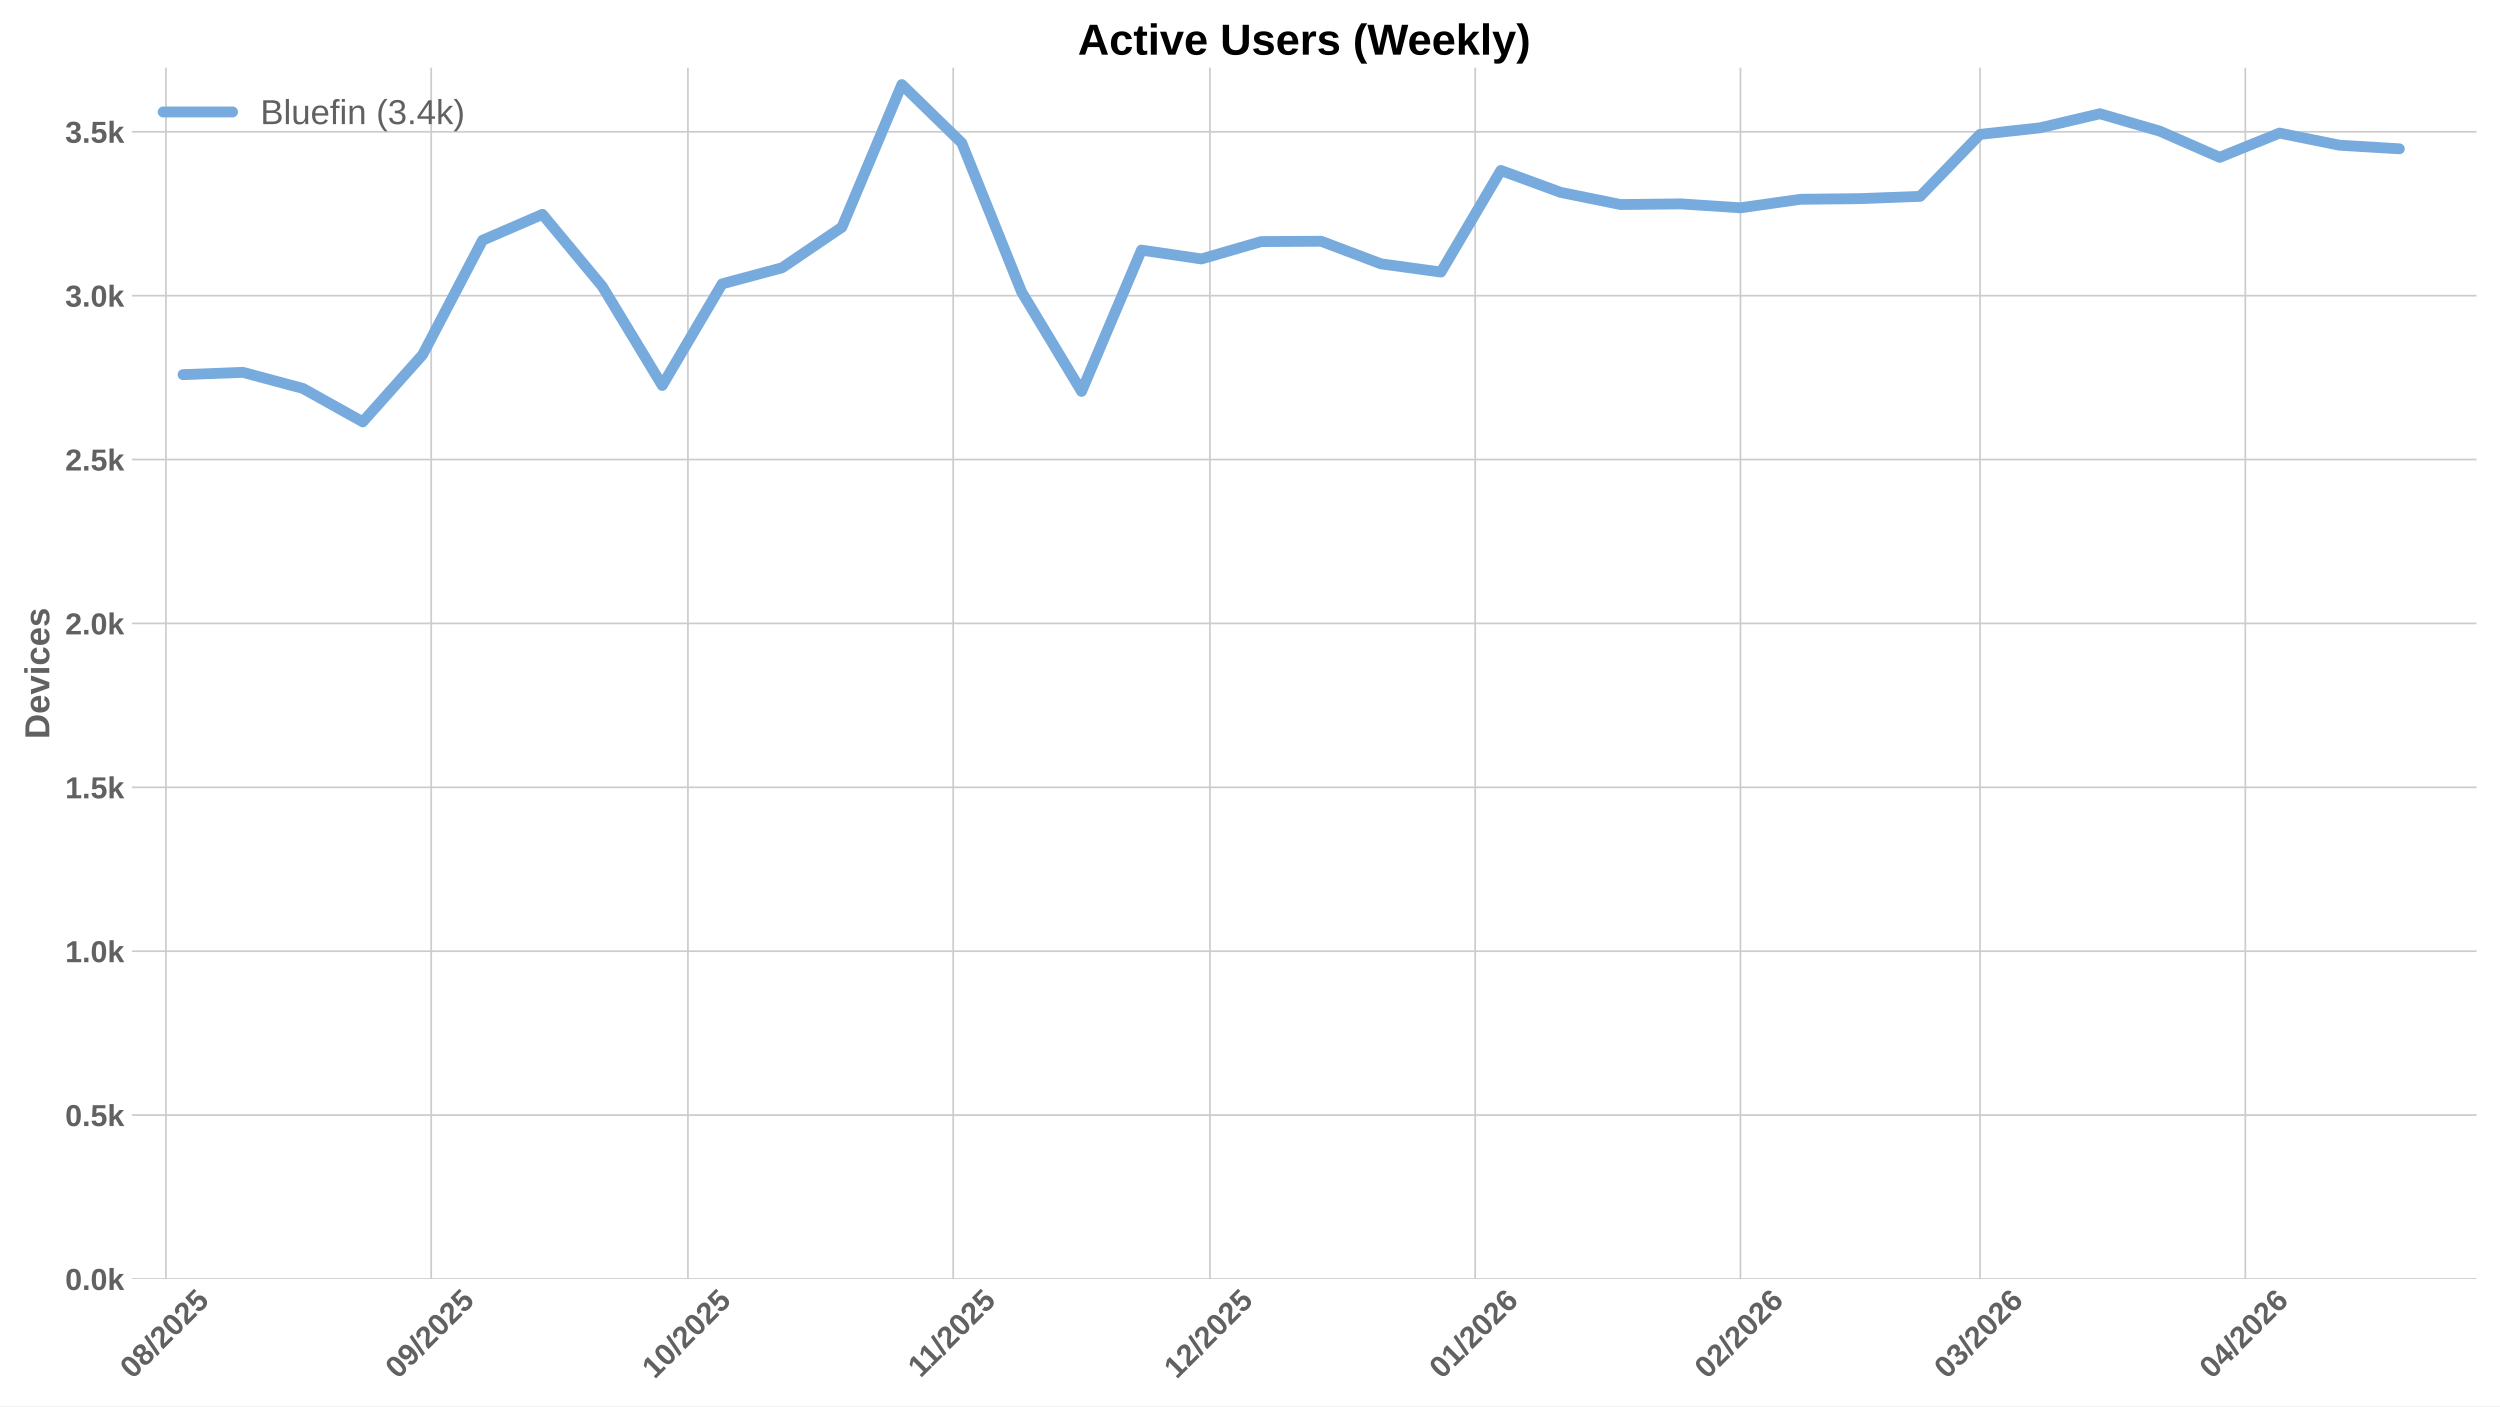
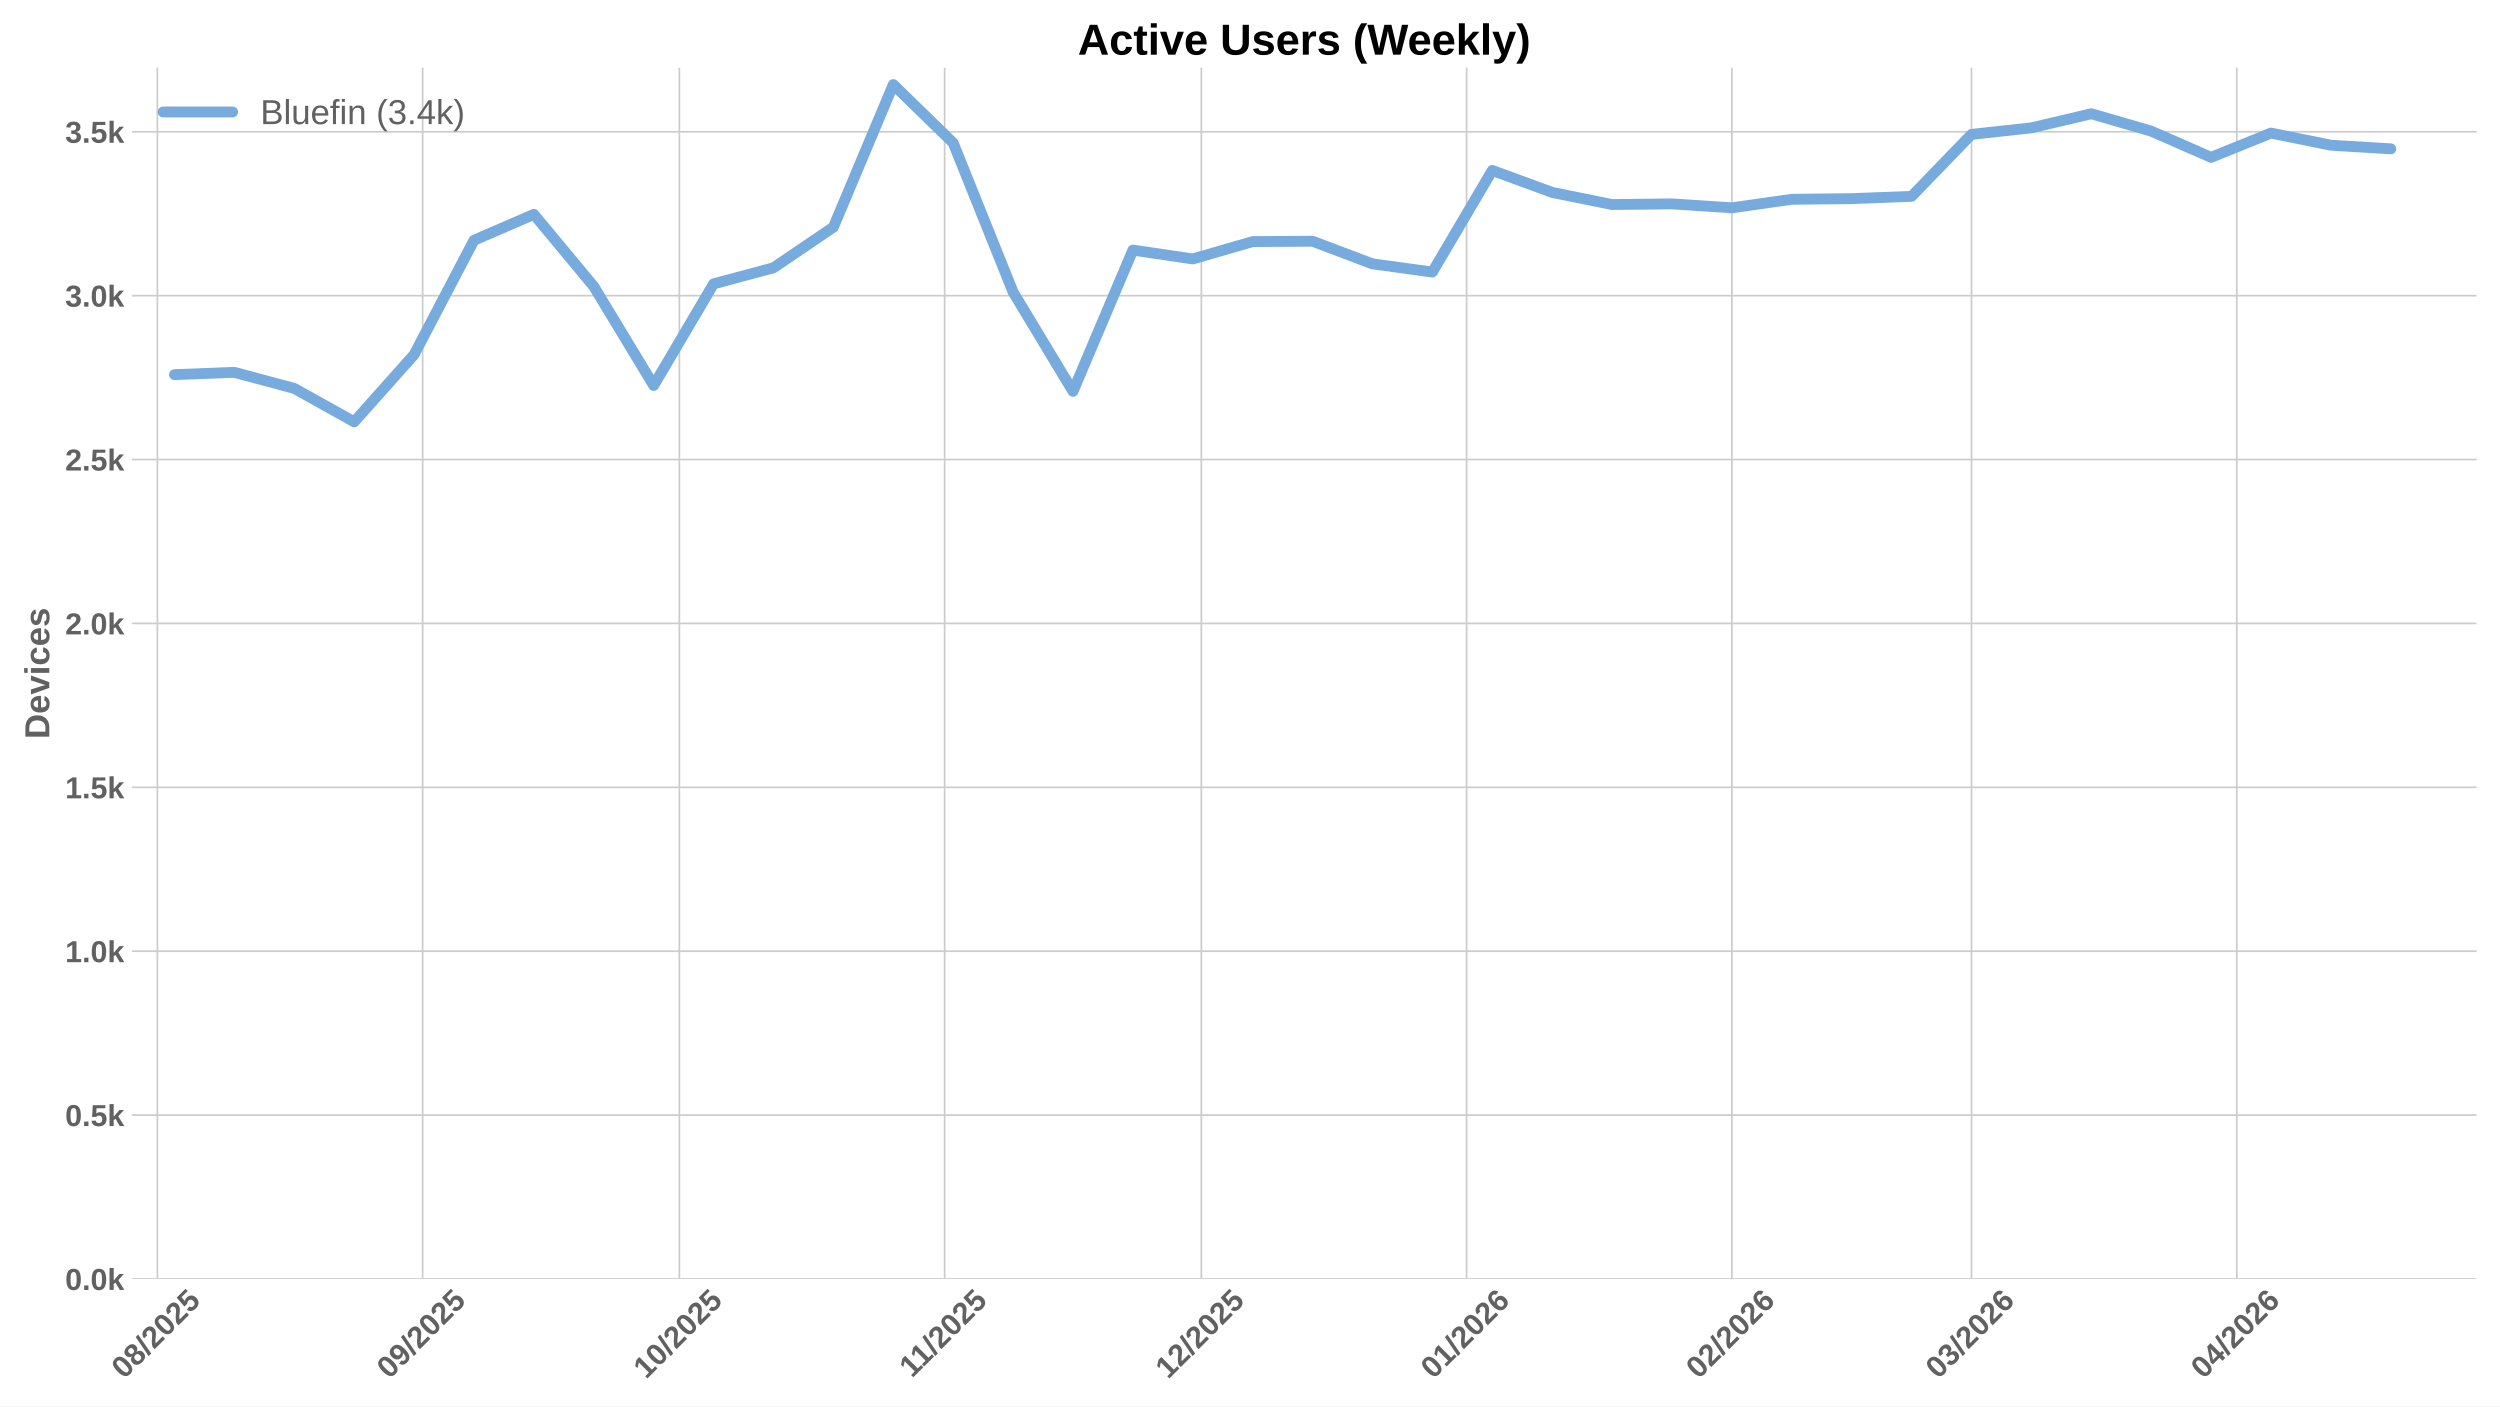
<svg xmlns="http://www.w3.org/2000/svg" xmlns:xlink="http://www.w3.org/1999/xlink" width="1152pt" height="648pt" viewBox="0 0 1152 648" version="1.1">
  <defs>
    <style type="text/css">*{stroke-linejoin: round; stroke-linecap: butt}</style>
  </defs>
  <g id="figure_1">
    <g id="patch_1">
      <path d="M 0 648  L 1152 648  L 1152 0  L 0 0  z " style="fill: #ffffff" />
    </g>
    <g id="axes_1">
      <g id="patch_2">
        <path d="M 60.78 589.343  L 1141.2 589.343  L 1141.2 31.2  L 60.78 31.2  z " style="fill: #ffffff" />
      </g>
      <g id="matplotlib.axis_1">
        <g id="xtick_1">
          <g id="line2d_1">
-             <path d="M 76.464 589.343  L 76.464 31.2  " clip-path="url(#p6209915cd1)" style="fill: none; stroke: #cccccc; stroke-width: 0.8; stroke-linecap: round" />
+             <path d="M 72.517 589.343  L 72.517 31.2  " clip-path="url(#paa2d4db229)" style="fill: none; stroke: #cccccc; stroke-width: 0.8; stroke-linecap: round" />
          </g>
          <g id="line2d_2" />
          <g id="text_1">
-             <g style="fill: #616161" transform="translate(61.1339 635.7977) rotate(-45) scale(0.14 -0.14)">
+             <g style="fill: #616161" transform="translate(57.18714 635.7977) rotate(-45) scale(0.14 -0.14)">
              <defs>
                <path id="LiberationSans-Bold-30" d="M 3297 2203  Q 3297 1088 2914 512  Q 2531 -63 1766 -63  Q 253 -63 253 2203  Q 253 2994 418 3494  Q 584 3994 915 4231  Q 1247 4469 1791 4469  Q 2572 4469 2934 3903  Q 3297 3338 3297 2203  z M 2416 2203  Q 2416 2813 2356 3150  Q 2297 3488 2165 3634  Q 2034 3781 1784 3781  Q 1519 3781 1383 3632  Q 1247 3484 1189 3148  Q 1131 2813 1131 2203  Q 1131 1600 1192 1261  Q 1253 922 1386 775  Q 1519 628 1772 628  Q 2022 628 2158 783  Q 2294 938 2355 1278  Q 2416 1619 2416 2203  z " transform="scale(0.015625)" />
                <path id="LiberationSans-Bold-38" d="M 3363 1241  Q 3363 622 2953 279  Q 2544 -63 1784 -63  Q 1031 -63 617 278  Q 203 619 203 1234  Q 203 1656 447 1945  Q 691 2234 1100 2303  L 1100 2316  Q 744 2394 525 2669  Q 306 2944 306 3303  Q 306 3844 689 4156  Q 1072 4469 1772 4469  Q 2488 4469 2870 4164  Q 3253 3859 3253 3297  Q 3253 2938 3036 2666  Q 2819 2394 2453 2322  L 2453 2309  Q 2878 2241 3120 1961  Q 3363 1681 3363 1241  z M 2350 3250  Q 2350 3563 2206 3708  Q 2063 3853 1772 3853  Q 1203 3853 1203 3250  Q 1203 2619 1778 2619  Q 2066 2619 2208 2766  Q 2350 2913 2350 3250  z M 2453 1313  Q 2453 2003 1766 2003  Q 1447 2003 1276 1822  Q 1106 1641 1106 1300  Q 1106 913 1275 734  Q 1444 556 1791 556  Q 2131 556 2292 734  Q 2453 913 2453 1313  z " transform="scale(0.015625)" />
                <path id="LiberationSans-Bold-2f" d="M 63 -128  L 972 4638  L 1716 4638  L 822 -128  L 63 -128  z " transform="scale(0.015625)" />
                <path id="LiberationSans-Bold-32" d="M 222 0  L 222 609  Q 394 988 711 1347  Q 1028 1706 1509 2097  Q 1972 2472 2158 2715  Q 2344 2959 2344 3194  Q 2344 3769 1766 3769  Q 1484 3769 1336 3617  Q 1188 3466 1144 3163  L 259 3213  Q 334 3825 717 4147  Q 1100 4469 1759 4469  Q 2472 4469 2853 4144  Q 3234 3819 3234 3231  Q 3234 2922 3112 2672  Q 2991 2422 2800 2211  Q 2609 2000 2376 1815  Q 2144 1631 1925 1456  Q 1706 1281 1526 1103  Q 1347 925 1259 722  L 3303 722  L 3303 0  L 222 0  z " transform="scale(0.015625)" />
                <path id="LiberationSans-Bold-35" d="M 3381 1466  Q 3381 766 2945 351  Q 2509 -63 1750 -63  Q 1088 -63 689 235  Q 291 534 197 1100  L 1075 1172  Q 1144 891 1319 762  Q 1494 634 1759 634  Q 2088 634 2283 843  Q 2478 1053 2478 1447  Q 2478 1794 2293 2001  Q 2109 2209 1778 2209  Q 1413 2209 1181 1925  L 325 1925  L 478 4403  L 3125 4403  L 3125 3750  L 1275 3750  L 1203 2638  Q 1522 2919 2000 2919  Q 2628 2919 3004 2528  Q 3381 2138 3381 1466  z " transform="scale(0.015625)" />
              </defs>
              <use xlink:href="#LiberationSans-Bold-30" />
              <use xlink:href="#LiberationSans-Bold-38" transform="translate(55.61523 0)" />
              <use xlink:href="#LiberationSans-Bold-2f" transform="translate(111.2305 0)" />
              <use xlink:href="#LiberationSans-Bold-32" transform="translate(139.0137 0)" />
              <use xlink:href="#LiberationSans-Bold-30" transform="translate(194.6289 0)" />
              <use xlink:href="#LiberationSans-Bold-32" transform="translate(250.2441 0)" />
              <use xlink:href="#LiberationSans-Bold-35" transform="translate(305.8594 0)" />
            </g>
          </g>
        </g>
        <g id="xtick_2">
          <g id="line2d_3">
-             <path d="M 198.701 589.343  L 198.701 31.2  " clip-path="url(#p6209915cd1)" style="fill: none; stroke: #cccccc; stroke-width: 0.8; stroke-linecap: round" />
+             <path d="M 194.755 589.343  L 194.755 31.2  " clip-path="url(#paa2d4db229)" style="fill: none; stroke: #cccccc; stroke-width: 0.8; stroke-linecap: round" />
          </g>
          <g id="line2d_4" />
          <g id="text_2">
-             <g style="fill: #616161" transform="translate(183.3712 635.7977) rotate(-45) scale(0.14 -0.14)">
+             <g style="fill: #616161" transform="translate(179.4244 635.7977) rotate(-45) scale(0.14 -0.14)">
              <defs>
                <path id="LiberationSans-Bold-39" d="M 3322 2272  Q 3322 1100 2894 518  Q 2466 -63 1678 -63  Q 1097 -63 767 185  Q 438 434 300 972  L 1125 1088  Q 1247 628 1688 628  Q 2056 628 2254 981  Q 2453 1334 2459 2028  Q 2341 1794 2070 1661  Q 1800 1528 1488 1528  Q 906 1528 564 1923  Q 222 2319 222 2994  Q 222 3688 623 4078  Q 1025 4469 1759 4469  Q 2550 4469 2936 3920  Q 3322 3372 3322 2272  z M 2394 2888  Q 2394 3297 2214 3539  Q 2034 3781 1738 3781  Q 1447 3781 1280 3570  Q 1113 3359 1113 2988  Q 1113 2622 1278 2401  Q 1444 2181 1741 2181  Q 2022 2181 2208 2373  Q 2394 2566 2394 2888  z " transform="scale(0.015625)" />
              </defs>
              <use xlink:href="#LiberationSans-Bold-30" />
              <use xlink:href="#LiberationSans-Bold-39" transform="translate(55.61523 0)" />
              <use xlink:href="#LiberationSans-Bold-2f" transform="translate(111.2305 0)" />
              <use xlink:href="#LiberationSans-Bold-32" transform="translate(139.0137 0)" />
              <use xlink:href="#LiberationSans-Bold-30" transform="translate(194.6289 0)" />
              <use xlink:href="#LiberationSans-Bold-32" transform="translate(250.2441 0)" />
              <use xlink:href="#LiberationSans-Bold-35" transform="translate(305.8594 0)" />
            </g>
          </g>
        </g>
        <g id="xtick_3">
          <g id="line2d_5">
-             <path d="M 316.996 589.343  L 316.996 31.2  " clip-path="url(#p6209915cd1)" style="fill: none; stroke: #cccccc; stroke-width: 0.8; stroke-linecap: round" />
+             <path d="M 313.049 589.343  L 313.049 31.2  " clip-path="url(#paa2d4db229)" style="fill: none; stroke: #cccccc; stroke-width: 0.8; stroke-linecap: round" />
          </g>
          <g id="line2d_6" />
          <g id="text_3">
-             <g style="fill: #616161" transform="translate(301.6654 635.7977) rotate(-45) scale(0.14 -0.14)">
+             <g style="fill: #616161" transform="translate(297.7186 635.7977) rotate(-45) scale(0.14 -0.14)">
              <defs>
                <path id="LiberationSans-Bold-31" d="M 403 0  L 403 653  L 1494 653  L 1494 3656  L 438 2997  L 438 3688  L 1541 4403  L 2372 4403  L 2372 653  L 3381 653  L 3381 0  L 403 0  z " transform="scale(0.015625)" />
              </defs>
              <use xlink:href="#LiberationSans-Bold-31" />
              <use xlink:href="#LiberationSans-Bold-30" transform="translate(55.61523 0)" />
              <use xlink:href="#LiberationSans-Bold-2f" transform="translate(111.2305 0)" />
              <use xlink:href="#LiberationSans-Bold-32" transform="translate(139.0137 0)" />
              <use xlink:href="#LiberationSans-Bold-30" transform="translate(194.6289 0)" />
              <use xlink:href="#LiberationSans-Bold-32" transform="translate(250.2441 0)" />
              <use xlink:href="#LiberationSans-Bold-35" transform="translate(305.8594 0)" />
            </g>
          </g>
        </g>
        <g id="xtick_4">
          <g id="line2d_7">
-             <path d="M 439.233 589.343  L 439.233 31.2  " clip-path="url(#p6209915cd1)" style="fill: none; stroke: #cccccc; stroke-width: 0.8; stroke-linecap: round" />
+             <path d="M 435.286 589.343  L 435.286 31.2  " clip-path="url(#paa2d4db229)" style="fill: none; stroke: #cccccc; stroke-width: 0.8; stroke-linecap: round" />
          </g>
          <g id="line2d_8" />
          <g id="text_4">
-             <g style="fill: #616161" transform="translate(424.1749 635.2532) rotate(-45) scale(0.14 -0.14)">
+             <g style="fill: #616161" transform="translate(420.2281 635.2532) rotate(-45) scale(0.14 -0.14)">
              <use xlink:href="#LiberationSans-Bold-31" />
              <use xlink:href="#LiberationSans-Bold-31" transform="translate(50.11523 0)" />
              <use xlink:href="#LiberationSans-Bold-2f" transform="translate(105.7305 0)" />
              <use xlink:href="#LiberationSans-Bold-32" transform="translate(133.5137 0)" />
              <use xlink:href="#LiberationSans-Bold-30" transform="translate(189.1289 0)" />
              <use xlink:href="#LiberationSans-Bold-32" transform="translate(244.7441 0)" />
              <use xlink:href="#LiberationSans-Bold-35" transform="translate(300.3594 0)" />
            </g>
          </g>
        </g>
        <g id="xtick_5">
          <g id="line2d_9">
-             <path d="M 557.527 589.343  L 557.527 31.2  " clip-path="url(#p6209915cd1)" style="fill: none; stroke: #cccccc; stroke-width: 0.8; stroke-linecap: round" />
+             <path d="M 553.58 589.343  L 553.58 31.2  " clip-path="url(#paa2d4db229)" style="fill: none; stroke: #cccccc; stroke-width: 0.8; stroke-linecap: round" />
          </g>
          <g id="line2d_10" />
          <g id="text_5">
-             <g style="fill: #616161" transform="translate(542.1968 635.7977) rotate(-45) scale(0.14 -0.14)">
+             <g style="fill: #616161" transform="translate(538.2501 635.7977) rotate(-45) scale(0.14 -0.14)">
              <use xlink:href="#LiberationSans-Bold-31" />
              <use xlink:href="#LiberationSans-Bold-32" transform="translate(55.61523 0)" />
              <use xlink:href="#LiberationSans-Bold-2f" transform="translate(111.2305 0)" />
              <use xlink:href="#LiberationSans-Bold-32" transform="translate(139.0137 0)" />
              <use xlink:href="#LiberationSans-Bold-30" transform="translate(194.6289 0)" />
              <use xlink:href="#LiberationSans-Bold-32" transform="translate(250.2441 0)" />
              <use xlink:href="#LiberationSans-Bold-35" transform="translate(305.8594 0)" />
            </g>
          </g>
        </g>
        <g id="xtick_6">
          <g id="line2d_11">
-             <path d="M 679.764 589.343  L 679.764 31.2  " clip-path="url(#p6209915cd1)" style="fill: none; stroke: #cccccc; stroke-width: 0.8; stroke-linecap: round" />
+             <path d="M 675.818 589.343  L 675.818 31.2  " clip-path="url(#paa2d4db229)" style="fill: none; stroke: #cccccc; stroke-width: 0.8; stroke-linecap: round" />
          </g>
          <g id="line2d_12" />
          <g id="text_6">
-             <g style="fill: #616161" transform="translate(664.4341 635.7977) rotate(-45) scale(0.14 -0.14)">
+             <g style="fill: #616161" transform="translate(660.4874 635.7977) rotate(-45) scale(0.14 -0.14)">
              <defs>
                <path id="LiberationSans-Bold-36" d="M 3328 1441  Q 3328 738 2934 337  Q 2541 -63 1847 -63  Q 1069 -63 651 482  Q 234 1028 234 2100  Q 234 3278 657 3873  Q 1081 4469 1869 4469  Q 2428 4469 2751 4222  Q 3075 3975 3209 3456  L 2381 3341  Q 2263 3775 1850 3775  Q 1497 3775 1295 3422  Q 1094 3069 1094 2350  Q 1234 2584 1484 2709  Q 1734 2834 2050 2834  Q 2641 2834 2984 2459  Q 3328 2084 3328 1441  z M 2447 1416  Q 2447 1791 2273 1989  Q 2100 2188 1797 2188  Q 1506 2188 1331 2002  Q 1156 1816 1156 1509  Q 1156 1125 1339 873  Q 1522 622 1819 622  Q 2116 622 2281 833  Q 2447 1044 2447 1416  z " transform="scale(0.015625)" />
              </defs>
              <use xlink:href="#LiberationSans-Bold-30" />
              <use xlink:href="#LiberationSans-Bold-31" transform="translate(55.61523 0)" />
              <use xlink:href="#LiberationSans-Bold-2f" transform="translate(111.2305 0)" />
              <use xlink:href="#LiberationSans-Bold-32" transform="translate(139.0137 0)" />
              <use xlink:href="#LiberationSans-Bold-30" transform="translate(194.6289 0)" />
              <use xlink:href="#LiberationSans-Bold-32" transform="translate(250.2441 0)" />
              <use xlink:href="#LiberationSans-Bold-36" transform="translate(305.8594 0)" />
            </g>
          </g>
        </g>
        <g id="xtick_7">
          <g id="line2d_13">
-             <path d="M 802.002 589.343  L 802.002 31.2  " clip-path="url(#p6209915cd1)" style="fill: none; stroke: #cccccc; stroke-width: 0.8; stroke-linecap: round" />
+             <path d="M 798.055 589.343  L 798.055 31.2  " clip-path="url(#paa2d4db229)" style="fill: none; stroke: #cccccc; stroke-width: 0.8; stroke-linecap: round" />
          </g>
          <g id="line2d_14" />
          <g id="text_7">
-             <g style="fill: #616161" transform="translate(786.6714 635.7977) rotate(-45) scale(0.14 -0.14)">
+             <g style="fill: #616161" transform="translate(782.7247 635.7977) rotate(-45) scale(0.14 -0.14)">
              <use xlink:href="#LiberationSans-Bold-30" />
              <use xlink:href="#LiberationSans-Bold-32" transform="translate(55.61523 0)" />
              <use xlink:href="#LiberationSans-Bold-2f" transform="translate(111.2305 0)" />
              <use xlink:href="#LiberationSans-Bold-32" transform="translate(139.0137 0)" />
              <use xlink:href="#LiberationSans-Bold-30" transform="translate(194.6289 0)" />
              <use xlink:href="#LiberationSans-Bold-32" transform="translate(250.2441 0)" />
              <use xlink:href="#LiberationSans-Bold-36" transform="translate(305.8594 0)" />
            </g>
          </g>
        </g>
        <g id="xtick_8">
          <g id="line2d_15">
-             <path d="M 912.41 589.343  L 912.41 31.2  " clip-path="url(#p6209915cd1)" style="fill: none; stroke: #cccccc; stroke-width: 0.8; stroke-linecap: round" />
+             <path d="M 908.463 589.343  L 908.463 31.2  " clip-path="url(#paa2d4db229)" style="fill: none; stroke: #cccccc; stroke-width: 0.8; stroke-linecap: round" />
          </g>
          <g id="line2d_16" />
          <g id="text_8">
-             <g style="fill: #616161" transform="translate(897.0793 635.7977) rotate(-45) scale(0.14 -0.14)">
+             <g style="fill: #616161" transform="translate(893.1325 635.7977) rotate(-45) scale(0.14 -0.14)">
              <defs>
                <path id="LiberationSans-Bold-33" d="M 3328 1222  Q 3328 603 2922 265  Q 2516 -72 1766 -72  Q 1056 -72 637 254  Q 219 581 147 1197  L 1041 1275  Q 1125 641 1763 641  Q 2078 641 2253 797  Q 2428 953 2428 1275  Q 2428 1569 2215 1725  Q 2003 1881 1584 1881  L 1278 1881  L 1278 2591  L 1566 2591  Q 1944 2591 2134 2745  Q 2325 2900 2325 3188  Q 2325 3459 2173 3614  Q 2022 3769 1731 3769  Q 1459 3769 1292 3619  Q 1125 3469 1100 3194  L 222 3256  Q 291 3825 694 4147  Q 1097 4469 1747 4469  Q 2438 4469 2827 4158  Q 3216 3847 3216 3297  Q 3216 2884 2973 2618  Q 2731 2353 2275 2266  L 2275 2253  Q 2781 2194 3054 1920  Q 3328 1647 3328 1222  z " transform="scale(0.015625)" />
              </defs>
              <use xlink:href="#LiberationSans-Bold-30" />
              <use xlink:href="#LiberationSans-Bold-33" transform="translate(55.61523 0)" />
              <use xlink:href="#LiberationSans-Bold-2f" transform="translate(111.2305 0)" />
              <use xlink:href="#LiberationSans-Bold-32" transform="translate(139.0137 0)" />
              <use xlink:href="#LiberationSans-Bold-30" transform="translate(194.6289 0)" />
              <use xlink:href="#LiberationSans-Bold-32" transform="translate(250.2441 0)" />
              <use xlink:href="#LiberationSans-Bold-36" transform="translate(305.8594 0)" />
            </g>
          </g>
        </g>
        <g id="xtick_9">
          <g id="line2d_17">
-             <path d="M 1034.647 589.343  L 1034.647 31.2  " clip-path="url(#p6209915cd1)" style="fill: none; stroke: #cccccc; stroke-width: 0.8; stroke-linecap: round" />
+             <path d="M 1030.7 589.343  L 1030.7 31.2  " clip-path="url(#paa2d4db229)" style="fill: none; stroke: #cccccc; stroke-width: 0.8; stroke-linecap: round" />
          </g>
          <g id="line2d_18" />
          <g id="text_9">
-             <g style="fill: #616161" transform="translate(1019.317 635.7977) rotate(-45) scale(0.14 -0.14)">
+             <g style="fill: #616161" transform="translate(1015.37 635.7977) rotate(-45) scale(0.14 -0.14)">
              <defs>
                <path id="LiberationSans-Bold-34" d="M 2938 897  L 2938 0  L 2100 0  L 2100 897  L 97 897  L 97 1556  L 1956 4403  L 2938 4403  L 2938 1550  L 3525 1550  L 3525 897  L 2938 897  z M 2100 2991  Q 2100 3159 2111 3356  Q 2122 3553 2128 3609  Q 2047 3434 1834 3103  L 813 1550  L 2100 1550  L 2100 2991  z " transform="scale(0.015625)" />
              </defs>
              <use xlink:href="#LiberationSans-Bold-30" />
              <use xlink:href="#LiberationSans-Bold-34" transform="translate(55.61523 0)" />
              <use xlink:href="#LiberationSans-Bold-2f" transform="translate(111.2305 0)" />
              <use xlink:href="#LiberationSans-Bold-32" transform="translate(139.0137 0)" />
              <use xlink:href="#LiberationSans-Bold-30" transform="translate(194.6289 0)" />
              <use xlink:href="#LiberationSans-Bold-32" transform="translate(250.2441 0)" />
              <use xlink:href="#LiberationSans-Bold-36" transform="translate(305.8594 0)" />
            </g>
          </g>
        </g>
      </g>
      <g id="matplotlib.axis_2">
        <g id="ytick_1">
          <g id="line2d_19">
-             <path d="M 60.78 589.343  L 1141.2 589.343  " clip-path="url(#p6209915cd1)" style="fill: none; stroke: #cccccc; stroke-width: 0.8; stroke-linecap: round" />
+             <path d="M 60.78 589.343  L 1141.2 589.343  " clip-path="url(#paa2d4db229)" style="fill: none; stroke: #cccccc; stroke-width: 0.8; stroke-linecap: round" />
          </g>
          <g id="line2d_20" />
          <g id="text_10">
            <g style="fill: #616161" transform="translate(30.03469 594.416) scale(0.14 -0.14)">
              <defs>
                <path id="LiberationSans-Bold-2e" d="M 434 0  L 434 953  L 1338 953  L 1338 0  L 434 0  z " transform="scale(0.015625)" />
                <path id="LiberationSans-Bold-6b" d="M 2606 0  L 1703 1531  L 1325 1269  L 1325 0  L 447 0  L 447 4638  L 1325 4638  L 1325 1981  L 2531 3381  L 3475 3381  L 2288 2063  L 3566 0  L 2606 0  z " transform="scale(0.015625)" />
              </defs>
              <use xlink:href="#LiberationSans-Bold-30" />
              <use xlink:href="#LiberationSans-Bold-2e" transform="translate(55.61523 0)" />
              <use xlink:href="#LiberationSans-Bold-30" transform="translate(83.39844 0)" />
              <use xlink:href="#LiberationSans-Bold-6b" transform="translate(139.0137 0)" />
            </g>
          </g>
        </g>
        <g id="ytick_2">
          <g id="line2d_21">
-             <path d="M 60.78 513.826  L 1141.2 513.826  " clip-path="url(#p6209915cd1)" style="fill: none; stroke: #cccccc; stroke-width: 0.8; stroke-linecap: round" />
+             <path d="M 60.78 513.826  L 1141.2 513.826  " clip-path="url(#paa2d4db229)" style="fill: none; stroke: #cccccc; stroke-width: 0.8; stroke-linecap: round" />
          </g>
          <g id="line2d_22" />
          <g id="text_11">
            <g style="fill: #616161" transform="translate(30.03469 518.8984) scale(0.14 -0.14)">
              <use xlink:href="#LiberationSans-Bold-30" />
              <use xlink:href="#LiberationSans-Bold-2e" transform="translate(55.61523 0)" />
              <use xlink:href="#LiberationSans-Bold-35" transform="translate(83.39844 0)" />
              <use xlink:href="#LiberationSans-Bold-6b" transform="translate(139.0137 0)" />
            </g>
          </g>
        </g>
        <g id="ytick_3">
          <g id="line2d_23">
-             <path d="M 60.78 438.308  L 1141.2 438.308  " clip-path="url(#p6209915cd1)" style="fill: none; stroke: #cccccc; stroke-width: 0.8; stroke-linecap: round" />
+             <path d="M 60.78 438.308  L 1141.2 438.308  " clip-path="url(#paa2d4db229)" style="fill: none; stroke: #cccccc; stroke-width: 0.8; stroke-linecap: round" />
          </g>
          <g id="line2d_24" />
          <g id="text_12">
            <g style="fill: #616161" transform="translate(30.03469 443.3808) scale(0.14 -0.14)">
              <use xlink:href="#LiberationSans-Bold-31" />
              <use xlink:href="#LiberationSans-Bold-2e" transform="translate(55.61523 0)" />
              <use xlink:href="#LiberationSans-Bold-30" transform="translate(83.39844 0)" />
              <use xlink:href="#LiberationSans-Bold-6b" transform="translate(139.0137 0)" />
            </g>
          </g>
        </g>
        <g id="ytick_4">
          <g id="line2d_25">
-             <path d="M 60.78 362.79  L 1141.2 362.79  " clip-path="url(#p6209915cd1)" style="fill: none; stroke: #cccccc; stroke-width: 0.8; stroke-linecap: round" />
+             <path d="M 60.78 362.79  L 1141.2 362.79  " clip-path="url(#paa2d4db229)" style="fill: none; stroke: #cccccc; stroke-width: 0.8; stroke-linecap: round" />
          </g>
          <g id="line2d_26" />
          <g id="text_13">
            <g style="fill: #616161" transform="translate(30.03469 367.8631) scale(0.14 -0.14)">
              <use xlink:href="#LiberationSans-Bold-31" />
              <use xlink:href="#LiberationSans-Bold-2e" transform="translate(55.61523 0)" />
              <use xlink:href="#LiberationSans-Bold-35" transform="translate(83.39844 0)" />
              <use xlink:href="#LiberationSans-Bold-6b" transform="translate(139.0137 0)" />
            </g>
          </g>
        </g>
        <g id="ytick_5">
          <g id="line2d_27">
-             <path d="M 60.78 287.273  L 1141.2 287.273  " clip-path="url(#p6209915cd1)" style="fill: none; stroke: #cccccc; stroke-width: 0.8; stroke-linecap: round" />
+             <path d="M 60.78 287.273  L 1141.2 287.273  " clip-path="url(#paa2d4db229)" style="fill: none; stroke: #cccccc; stroke-width: 0.8; stroke-linecap: round" />
          </g>
          <g id="line2d_28" />
          <g id="text_14">
            <g style="fill: #616161" transform="translate(30.03469 292.3455) scale(0.14 -0.14)">
              <use xlink:href="#LiberationSans-Bold-32" />
              <use xlink:href="#LiberationSans-Bold-2e" transform="translate(55.61523 0)" />
              <use xlink:href="#LiberationSans-Bold-30" transform="translate(83.39844 0)" />
              <use xlink:href="#LiberationSans-Bold-6b" transform="translate(139.0137 0)" />
            </g>
          </g>
        </g>
        <g id="ytick_6">
          <g id="line2d_29">
-             <path d="M 60.78 211.755  L 1141.2 211.755  " clip-path="url(#p6209915cd1)" style="fill: none; stroke: #cccccc; stroke-width: 0.8; stroke-linecap: round" />
+             <path d="M 60.78 211.755  L 1141.2 211.755  " clip-path="url(#paa2d4db229)" style="fill: none; stroke: #cccccc; stroke-width: 0.8; stroke-linecap: round" />
          </g>
          <g id="line2d_30" />
          <g id="text_15">
            <g style="fill: #616161" transform="translate(30.03469 216.8279) scale(0.14 -0.14)">
              <use xlink:href="#LiberationSans-Bold-32" />
              <use xlink:href="#LiberationSans-Bold-2e" transform="translate(55.61523 0)" />
              <use xlink:href="#LiberationSans-Bold-35" transform="translate(83.39844 0)" />
              <use xlink:href="#LiberationSans-Bold-6b" transform="translate(139.0137 0)" />
            </g>
          </g>
        </g>
        <g id="ytick_7">
          <g id="line2d_31">
-             <path d="M 60.78 136.237  L 1141.2 136.237  " clip-path="url(#p6209915cd1)" style="fill: none; stroke: #cccccc; stroke-width: 0.8; stroke-linecap: round" />
+             <path d="M 60.78 136.237  L 1141.2 136.237  " clip-path="url(#paa2d4db229)" style="fill: none; stroke: #cccccc; stroke-width: 0.8; stroke-linecap: round" />
          </g>
          <g id="line2d_32" />
          <g id="text_16">
            <g style="fill: #616161" transform="translate(30.03469 141.3103) scale(0.14 -0.14)">
              <use xlink:href="#LiberationSans-Bold-33" />
              <use xlink:href="#LiberationSans-Bold-2e" transform="translate(55.61523 0)" />
              <use xlink:href="#LiberationSans-Bold-30" transform="translate(83.39844 0)" />
              <use xlink:href="#LiberationSans-Bold-6b" transform="translate(139.0137 0)" />
            </g>
          </g>
        </g>
        <g id="ytick_8">
          <g id="line2d_33">
-             <path d="M 60.78 60.72  L 1141.2 60.72  " clip-path="url(#p6209915cd1)" style="fill: none; stroke: #cccccc; stroke-width: 0.8; stroke-linecap: round" />
+             <path d="M 60.78 60.72  L 1141.2 60.72  " clip-path="url(#paa2d4db229)" style="fill: none; stroke: #cccccc; stroke-width: 0.8; stroke-linecap: round" />
          </g>
          <g id="line2d_34" />
          <g id="text_17">
            <g style="fill: #616161" transform="translate(30.03469 65.79265) scale(0.14 -0.14)">
              <use xlink:href="#LiberationSans-Bold-33" />
              <use xlink:href="#LiberationSans-Bold-2e" transform="translate(55.61523 0)" />
              <use xlink:href="#LiberationSans-Bold-35" transform="translate(83.39844 0)" />
              <use xlink:href="#LiberationSans-Bold-6b" transform="translate(139.0137 0)" />
            </g>
          </g>
        </g>
        <g id="text_18">
          <g style="fill: #616161" transform="translate(22.71469 340.5153) rotate(-90) scale(0.16 -0.16)">
            <defs>
              <path id="LiberationSans-Bold-44" d="M 4353 2234  Q 4353 1553 4086 1045  Q 3819 538 3330 269  Q 2841 0 2209 0  L 428 0  L 428 4403  L 2022 4403  Q 3134 4403 3743 3842  Q 4353 3281 4353 2234  z M 3425 2234  Q 3425 2944 3056 3317  Q 2688 3691 2003 3691  L 1350 3691  L 1350 713  L 2131 713  Q 2725 713 3075 1122  Q 3425 1531 3425 2234  z " transform="scale(0.015625)" />
              <path id="LiberationSans-Bold-65" d="M 1831 -63  Q 1069 -63 659 389  Q 250 841 250 1706  Q 250 2544 665 2994  Q 1081 3444 1844 3444  Q 2572 3444 2956 2961  Q 3341 2478 3341 1547  L 3341 1522  L 1172 1522  Q 1172 1028 1355 776  Q 1538 525 1875 525  Q 2341 525 2463 928  L 3291 856  Q 2931 -63 1831 -63  z M 1831 2891  Q 1522 2891 1355 2675  Q 1188 2459 1178 2072  L 2491 2072  Q 2466 2481 2294 2686  Q 2122 2891 1831 2891  z " transform="scale(0.015625)" />
              <path id="LiberationSans-Bold-76" d="M 2284 0  L 1234 0  L 25 3381  L 953 3381  L 1544 1491  Q 1591 1334 1766 709  Q 1797 838 1894 1159  Q 1991 1481 2613 3381  L 3531 3381  L 2284 0  z " transform="scale(0.015625)" />
              <path id="LiberationSans-Bold-69" d="M 447 3991  L 447 4638  L 1325 4638  L 1325 3991  L 447 3991  z M 447 0  L 447 3381  L 1325 3381  L 1325 0  L 447 0  z " transform="scale(0.015625)" />
              <path id="LiberationSans-Bold-63" d="M 1856 -63  Q 1088 -63 669 395  Q 250 853 250 1672  Q 250 2509 672 2976  Q 1094 3444 1869 3444  Q 2466 3444 2856 3144  Q 3247 2844 3347 2316  L 2463 2272  Q 2425 2531 2275 2686  Q 2125 2841 1850 2841  Q 1172 2841 1172 1706  Q 1172 538 1863 538  Q 2113 538 2281 695  Q 2450 853 2491 1166  L 3372 1125  Q 3325 778 3123 506  Q 2922 234 2594 85  Q 2266 -63 1856 -63  z " transform="scale(0.015625)" />
              <path id="LiberationSans-Bold-73" d="M 3297 988  Q 3297 497 2895 217  Q 2494 -63 1784 -63  Q 1088 -63 717 157  Q 347 378 225 844  L 997 959  Q 1063 719 1223 619  Q 1384 519 1784 519  Q 2153 519 2322 612  Q 2491 706 2491 906  Q 2491 1069 2355 1164  Q 2219 1259 1894 1325  Q 1150 1472 890 1598  Q 631 1725 495 1926  Q 359 2128 359 2422  Q 359 2906 732 3176  Q 1106 3447 1791 3447  Q 2394 3447 2761 3212  Q 3128 2978 3219 2534  L 2441 2453  Q 2403 2659 2256 2761  Q 2109 2863 1791 2863  Q 1478 2863 1322 2783  Q 1166 2703 1166 2516  Q 1166 2369 1286 2283  Q 1406 2197 1691 2141  Q 2088 2059 2395 1973  Q 2703 1888 2889 1769  Q 3075 1650 3186 1464  Q 3297 1278 3297 988  z " transform="scale(0.015625)" />
            </defs>
            <use xlink:href="#LiberationSans-Bold-44" />
            <use xlink:href="#LiberationSans-Bold-65" transform="translate(72.2168 0)" />
            <use xlink:href="#LiberationSans-Bold-76" transform="translate(127.832 0)" />
            <use xlink:href="#LiberationSans-Bold-69" transform="translate(183.4473 0)" />
            <use xlink:href="#LiberationSans-Bold-63" transform="translate(211.2305 0)" />
            <use xlink:href="#LiberationSans-Bold-65" transform="translate(266.8457 0)" />
            <use xlink:href="#LiberationSans-Bold-73" transform="translate(322.4609 0)" />
          </g>
        </g>
      </g>
      <g id="line2d_35">
-         <path d="M 84.35 172.637  L 111.952 171.58  L 139.554 178.98  L 167.156 194.386  L 194.758 163.424  L 222.36 110.713  L 249.962 98.781  L 277.564 132.008  L 305.166 177.621  L 332.768 130.8  L 360.37 123.399  L 387.972 104.671  L 415.574 38.971  L 443.176 65.855  L 470.778 134.576  L 498.38 180.34  L 525.982 115.244  L 553.584 119.322  L 581.186 111.317  L 608.788 111.166  L 636.39 121.587  L 663.992 125.363  L 691.594 78.542  L 719.196 88.661  L 746.798 94.25  L 774.4 93.948  L 802.002 95.76  L 829.604 91.833  L 857.206 91.531  L 884.808 90.474  L 912.41 61.928  L 940.012 58.907  L 967.614 52.413  L 995.216 60.418  L 1022.817 72.501  L 1050.419 61.324  L 1078.021 66.912  L 1105.623 68.574  " clip-path="url(#p6209915cd1)" style="fill: none; stroke: #77aadd; stroke-width: 5; stroke-linecap: round" />
+         <path d="M 80.404 172.637  L 108.006 171.58  L 135.608 178.98  L 163.21 194.386  L 190.812 163.424  L 218.414 110.713  L 246.016 98.781  L 273.618 132.008  L 301.219 177.621  L 328.821 130.8  L 356.423 123.399  L 384.025 104.671  L 411.627 38.971  L 439.229 65.855  L 466.831 134.576  L 494.433 180.34  L 522.035 115.244  L 549.637 119.322  L 577.239 111.317  L 604.841 111.166  L 632.443 121.587  L 660.045 125.363  L 687.647 78.542  L 715.249 88.661  L 742.851 94.25  L 770.453 93.948  L 798.055 95.76  L 825.657 91.833  L 853.259 91.531  L 880.861 90.474  L 908.463 61.928  L 936.065 58.907  L 963.667 52.413  L 991.269 60.418  L 1018.871 72.501  L 1046.473 61.324  L 1074.075 66.912  L 1101.677 68.574  " clip-path="url(#paa2d4db229)" style="fill: none; stroke: #77aadd; stroke-width: 5; stroke-linecap: round" />
      </g>
      <g id="patch_3">
        <path d="M 60.78 589.343  L 60.78 31.2  " style="fill: none" />
      </g>
      <g id="patch_4">
        <path d="M 1141.2 589.343  L 1141.2 31.2  " style="fill: none" />
      </g>
      <g id="patch_5">
        <path d="M 60.78 589.343  L 1141.2 589.343  " style="fill: none" />
      </g>
      <g id="patch_6">
        <path d="M 60.78 31.2  L 1141.2 31.2  " style="fill: none" />
      </g>
      <g id="text_19">
        <g transform="translate(496.6791 25.2) scale(0.2 -0.2)">
          <defs>
            <path id="LiberationSans-Bold-41" d="M 3541 0  L 3150 1125  L 1472 1125  L 1081 0  L 159 0  L 1766 4403  L 2853 4403  L 4453 0  L 3541 0  z M 2309 3725  L 2291 3656  Q 2259 3544 2215 3400  Q 2172 3256 1678 1819  L 2944 1819  L 2509 3084  L 2375 3509  L 2309 3725  z " transform="scale(0.015625)" />
            <path id="LiberationSans-Bold-74" d="M 1313 -56  Q 925 -56 715 155  Q 506 366 506 794  L 506 2788  L 78 2788  L 78 3381  L 550 3381  L 825 4175  L 1375 4175  L 1375 3381  L 2016 3381  L 2016 2788  L 1375 2788  L 1375 1031  Q 1375 784 1469 667  Q 1563 550 1759 550  Q 1863 550 2053 594  L 2053 50  Q 1728 -56 1313 -56  z " transform="scale(0.015625)" />
            <path id="LiberationSans-Bold-20" transform="scale(0.015625)" />
            <path id="LiberationSans-Bold-55" d="M 2259 -63  Q 1350 -63 867 381  Q 384 825 384 1650  L 384 4403  L 1306 4403  L 1306 1722  Q 1306 1200 1554 929  Q 1803 659 2284 659  Q 2778 659 3043 942  Q 3309 1225 3309 1753  L 3309 4403  L 4231 4403  L 4231 1697  Q 4231 859 3714 398  Q 3197 -63 2259 -63  z " transform="scale(0.015625)" />
            <path id="LiberationSans-Bold-72" d="M 447 0  L 447 2588  Q 447 2866 439 3052  Q 431 3238 422 3381  L 1259 3381  Q 1269 3325 1284 3039  Q 1300 2753 1300 2659  L 1313 2659  Q 1441 3016 1541 3161  Q 1641 3306 1778 3376  Q 1916 3447 2122 3447  Q 2291 3447 2394 3400  L 2394 2666  Q 2181 2713 2019 2713  Q 1691 2713 1508 2447  Q 1325 2181 1325 1659  L 1325 0  L 447 0  z " transform="scale(0.015625)" />
            <path id="LiberationSans-Bold-28" d="M 1247 -1328  Q 756 -622 537 81  Q 319 784 319 1659  Q 319 2531 537 3232  Q 756 3934 1247 4638  L 2125 4638  Q 1631 3925 1407 3219  Q 1184 2513 1184 1656  Q 1184 803 1406 101  Q 1628 -600 2125 -1328  L 1247 -1328  z " transform="scale(0.015625)" />
            <path id="LiberationSans-Bold-57" d="M 4897 0  L 3803 0  L 3206 2547  Q 3097 2997 3022 3488  Q 2947 3078 2900 2864  Q 2853 2650 2234 0  L 1141 0  L 6 4403  L 941 4403  L 1578 1559  L 1722 872  Q 1809 1306 1892 1701  Q 1975 2097 2516 4403  L 3547 4403  L 4103 2059  Q 4169 1797 4325 872  L 4403 1234  L 4569 1953  L 5100 4403  L 6034 4403  L 4897 0  z " transform="scale(0.015625)" />
            <path id="LiberationSans-Bold-6c" d="M 447 0  L 447 4638  L 1325 4638  L 1325 0  L 447 0  z " transform="scale(0.015625)" />
            <path id="LiberationSans-Bold-79" d="M 884 -1328  Q 569 -1328 331 -1288  L 331 -663  Q 497 -688 634 -688  Q 822 -688 945 -628  Q 1069 -569 1167 -431  Q 1266 -294 1388 34  L 50 3381  L 978 3381  L 1509 1797  Q 1634 1456 1825 753  L 1903 1050  L 2106 1784  L 2606 3381  L 3525 3381  L 2188 -178  Q 1919 -828 1630 -1078  Q 1341 -1328 884 -1328  z " transform="scale(0.015625)" />
            <path id="LiberationSans-Bold-29" d="M 6 -1328  Q 506 -597 726 101  Q 947 800 947 1656  Q 947 2516 722 3223  Q 497 3931 6 4638  L 884 4638  Q 1378 3928 1595 3225  Q 1813 2522 1813 1659  Q 1813 791 1595 87  Q 1378 -616 884 -1328  L 6 -1328  z " transform="scale(0.015625)" />
          </defs>
          <use xlink:href="#LiberationSans-Bold-41" />
          <use xlink:href="#LiberationSans-Bold-63" transform="translate(72.2168 0)" />
          <use xlink:href="#LiberationSans-Bold-74" transform="translate(127.832 0)" />
          <use xlink:href="#LiberationSans-Bold-69" transform="translate(161.1328 0)" />
          <use xlink:href="#LiberationSans-Bold-76" transform="translate(188.916 0)" />
          <use xlink:href="#LiberationSans-Bold-65" transform="translate(244.5312 0)" />
          <use xlink:href="#LiberationSans-Bold-20" transform="translate(300.1465 0)" />
          <use xlink:href="#LiberationSans-Bold-55" transform="translate(327.9297 0)" />
          <use xlink:href="#LiberationSans-Bold-73" transform="translate(400.1465 0)" />
          <use xlink:href="#LiberationSans-Bold-65" transform="translate(455.7617 0)" />
          <use xlink:href="#LiberationSans-Bold-72" transform="translate(511.377 0)" />
          <use xlink:href="#LiberationSans-Bold-73" transform="translate(550.293 0)" />
          <use xlink:href="#LiberationSans-Bold-20" transform="translate(605.9082 0)" />
          <use xlink:href="#LiberationSans-Bold-28" transform="translate(633.6914 0)" />
          <use xlink:href="#LiberationSans-Bold-57" transform="translate(666.9922 0)" />
          <use xlink:href="#LiberationSans-Bold-65" transform="translate(759.627 0)" />
          <use xlink:href="#LiberationSans-Bold-65" transform="translate(815.2422 0)" />
          <use xlink:href="#LiberationSans-Bold-6b" transform="translate(870.8574 0)" />
          <use xlink:href="#LiberationSans-Bold-6c" transform="translate(926.4727 0)" />
          <use xlink:href="#LiberationSans-Bold-79" transform="translate(954.2559 0)" />
          <use xlink:href="#LiberationSans-Bold-29" transform="translate(1009.871 0)" />
        </g>
      </g>
      <g id="legend_1">
        <g id="line2d_36">
          <path d="M 75.18 51.595  L 91.18 51.595  L 107.18 51.595  " style="fill: none; stroke: #77aadd; stroke-width: 5; stroke-linecap: round" />
        </g>
        <g id="text_20">
          <g style="fill: #616161" transform="translate(119.98 57.195) scale(0.16 -0.16)">
            <defs>
              <path id="LiberationSans-42" d="M 3931 1241  Q 3931 653 3503 326  Q 3075 0 2313 0  L 525 0  L 525 4403  L 2125 4403  Q 3675 4403 3675 3334  Q 3675 2944 3456 2678  Q 3238 2413 2838 2322  Q 3363 2259 3647 1970  Q 3931 1681 3931 1241  z M 3075 3263  Q 3075 3619 2831 3772  Q 2588 3925 2125 3925  L 1122 3925  L 1122 2531  L 2125 2531  Q 2603 2531 2839 2711  Q 3075 2891 3075 3263  z M 3328 1288  Q 3328 2066 2234 2066  L 1122 2066  L 1122 478  L 2281 478  Q 2828 478 3078 681  Q 3328 884 3328 1288  z " transform="scale(0.015625)" />
              <path id="LiberationSans-6c" d="M 431 0  L 431 4638  L 994 4638  L 994 0  L 431 0  z " transform="scale(0.015625)" />
              <path id="LiberationSans-75" d="M 981 3381  L 981 1238  Q 981 903 1047 718  Q 1113 534 1256 453  Q 1400 372 1678 372  Q 2084 372 2318 650  Q 2553 928 2553 1422  L 2553 3381  L 3116 3381  L 3116 722  Q 3116 131 3134 0  L 2603 0  Q 2600 16 2597 84  Q 2594 153 2589 242  Q 2584 331 2578 578  L 2569 578  Q 2375 228 2120 82  Q 1866 -63 1488 -63  Q 931 -63 673 214  Q 416 491 416 1128  L 416 3381  L 981 3381  z " transform="scale(0.015625)" />
              <path id="LiberationSans-65" d="M 863 1572  Q 863 991 1103 675  Q 1344 359 1806 359  Q 2172 359 2392 506  Q 2613 653 2691 878  L 3184 738  Q 2881 -63 1806 -63  Q 1056 -63 664 384  Q 272 831 272 1713  Q 272 2550 664 2997  Q 1056 3444 1784 3444  Q 3275 3444 3275 1647  L 3275 1572  L 863 1572  z M 2694 2003  Q 2647 2538 2422 2783  Q 2197 3028 1775 3028  Q 1366 3028 1127 2754  Q 888 2481 869 2003  L 2694 2003  z " transform="scale(0.015625)" />
              <path id="LiberationSans-66" d="M 1128 2972  L 1128 0  L 566 0  L 566 2972  L 91 2972  L 91 3381  L 566 3381  L 566 3763  Q 566 4225 769 4428  Q 972 4631 1391 4631  Q 1625 4631 1788 4594  L 1788 4166  Q 1647 4191 1538 4191  Q 1322 4191 1225 4081  Q 1128 3972 1128 3684  L 1128 3381  L 1788 3381  L 1788 2972  L 1128 2972  z " transform="scale(0.015625)" />
              <path id="LiberationSans-69" d="M 428 4100  L 428 4638  L 991 4638  L 991 4100  L 428 4100  z M 428 0  L 428 3381  L 991 3381  L 991 0  L 428 0  z " transform="scale(0.015625)" />
              <path id="LiberationSans-6e" d="M 2578 0  L 2578 2144  Q 2578 2478 2512 2662  Q 2447 2847 2303 2928  Q 2159 3009 1881 3009  Q 1475 3009 1240 2731  Q 1006 2453 1006 1959  L 1006 0  L 444 0  L 444 2659  Q 444 3250 425 3381  L 956 3381  Q 959 3366 962 3297  Q 966 3228 970 3139  Q 975 3050 981 2803  L 991 2803  Q 1184 3153 1439 3298  Q 1694 3444 2072 3444  Q 2628 3444 2886 3167  Q 3144 2891 3144 2253  L 3144 0  L 2578 0  z " transform="scale(0.015625)" />
              <path id="LiberationSans-20" transform="scale(0.015625)" />
              <path id="LiberationSans-28" d="M 397 1663  Q 397 2566 680 3284  Q 963 4003 1550 4638  L 2094 4638  Q 1509 3988 1236 3256  Q 963 2525 963 1656  Q 963 791 1233 62  Q 1503 -666 2094 -1325  L 1550 -1325  Q 959 -688 678 32  Q 397 753 397 1650  L 397 1663  z " transform="scale(0.015625)" />
              <path id="LiberationSans-33" d="M 3278 1216  Q 3278 606 2890 271  Q 2503 -63 1784 -63  Q 1116 -63 717 239  Q 319 541 244 1131  L 825 1184  Q 938 403 1784 403  Q 2209 403 2451 612  Q 2694 822 2694 1234  Q 2694 1594 2417 1795  Q 2141 1997 1619 1997  L 1300 1997  L 1300 2484  L 1606 2484  Q 2069 2484 2323 2686  Q 2578 2888 2578 3244  Q 2578 3597 2370 3801  Q 2163 4006 1753 4006  Q 1381 4006 1151 3815  Q 922 3625 884 3278  L 319 3322  Q 381 3863 767 4166  Q 1153 4469 1759 4469  Q 2422 4469 2789 4161  Q 3156 3853 3156 3303  Q 3156 2881 2920 2617  Q 2684 2353 2234 2259  L 2234 2247  Q 2728 2194 3003 1916  Q 3278 1638 3278 1216  z " transform="scale(0.015625)" />
              <path id="LiberationSans-2e" d="M 584 0  L 584 684  L 1194 684  L 1194 0  L 584 0  z " transform="scale(0.015625)" />
              <path id="LiberationSans-34" d="M 2753 997  L 2753 0  L 2222 0  L 2222 997  L 147 997  L 147 1434  L 2163 4403  L 2753 4403  L 2753 1441  L 3372 1441  L 3372 997  L 2753 997  z M 2222 3769  Q 2216 3750 2134 3603  Q 2053 3456 2013 3397  L 884 1734  L 716 1503  L 666 1441  L 2222 1441  L 2222 3769  z " transform="scale(0.015625)" />
              <path id="LiberationSans-6b" d="M 2550 0  L 1406 1544  L 994 1203  L 994 0  L 431 0  L 431 4638  L 994 4638  L 994 1741  L 2478 3381  L 3138 3381  L 1766 1928  L 3209 0  L 2550 0  z " transform="scale(0.015625)" />
              <path id="LiberationSans-29" d="M 1734 1650  Q 1734 747 1451 28  Q 1169 -691 581 -1325  L 38 -1325  Q 625 -669 897 57  Q 1169 784 1169 1656  Q 1169 2528 895 3256  Q 622 3984 38 4638  L 581 4638  Q 1172 4000 1453 3279  Q 1734 2559 1734 1663  L 1734 1650  z " transform="scale(0.015625)" />
            </defs>
            <use xlink:href="#LiberationSans-42" />
            <use xlink:href="#LiberationSans-6c" transform="translate(66.69922 0)" />
            <use xlink:href="#LiberationSans-75" transform="translate(88.91602 0)" />
            <use xlink:href="#LiberationSans-65" transform="translate(144.5312 0)" />
            <use xlink:href="#LiberationSans-66" transform="translate(200.1465 0)" />
            <use xlink:href="#LiberationSans-69" transform="translate(227.9297 0)" />
            <use xlink:href="#LiberationSans-6e" transform="translate(250.1465 0)" />
            <use xlink:href="#LiberationSans-20" transform="translate(305.7617 0)" />
            <use xlink:href="#LiberationSans-28" transform="translate(333.5449 0)" />
            <use xlink:href="#LiberationSans-33" transform="translate(366.8457 0)" />
            <use xlink:href="#LiberationSans-2e" transform="translate(422.4609 0)" />
            <use xlink:href="#LiberationSans-34" transform="translate(450.2441 0)" />
            <use xlink:href="#LiberationSans-6b" transform="translate(505.8594 0)" />
            <use xlink:href="#LiberationSans-29" transform="translate(555.8594 0)" />
          </g>
        </g>
      </g>
    </g>
  </g>
  <defs>
-     <clipPath id="p6209915cd1">
+     <clipPath id="paa2d4db229">
      <rect x="60.78" y="31.2" width="1080.42" height="558.143" />
    </clipPath>
  </defs>
</svg>
